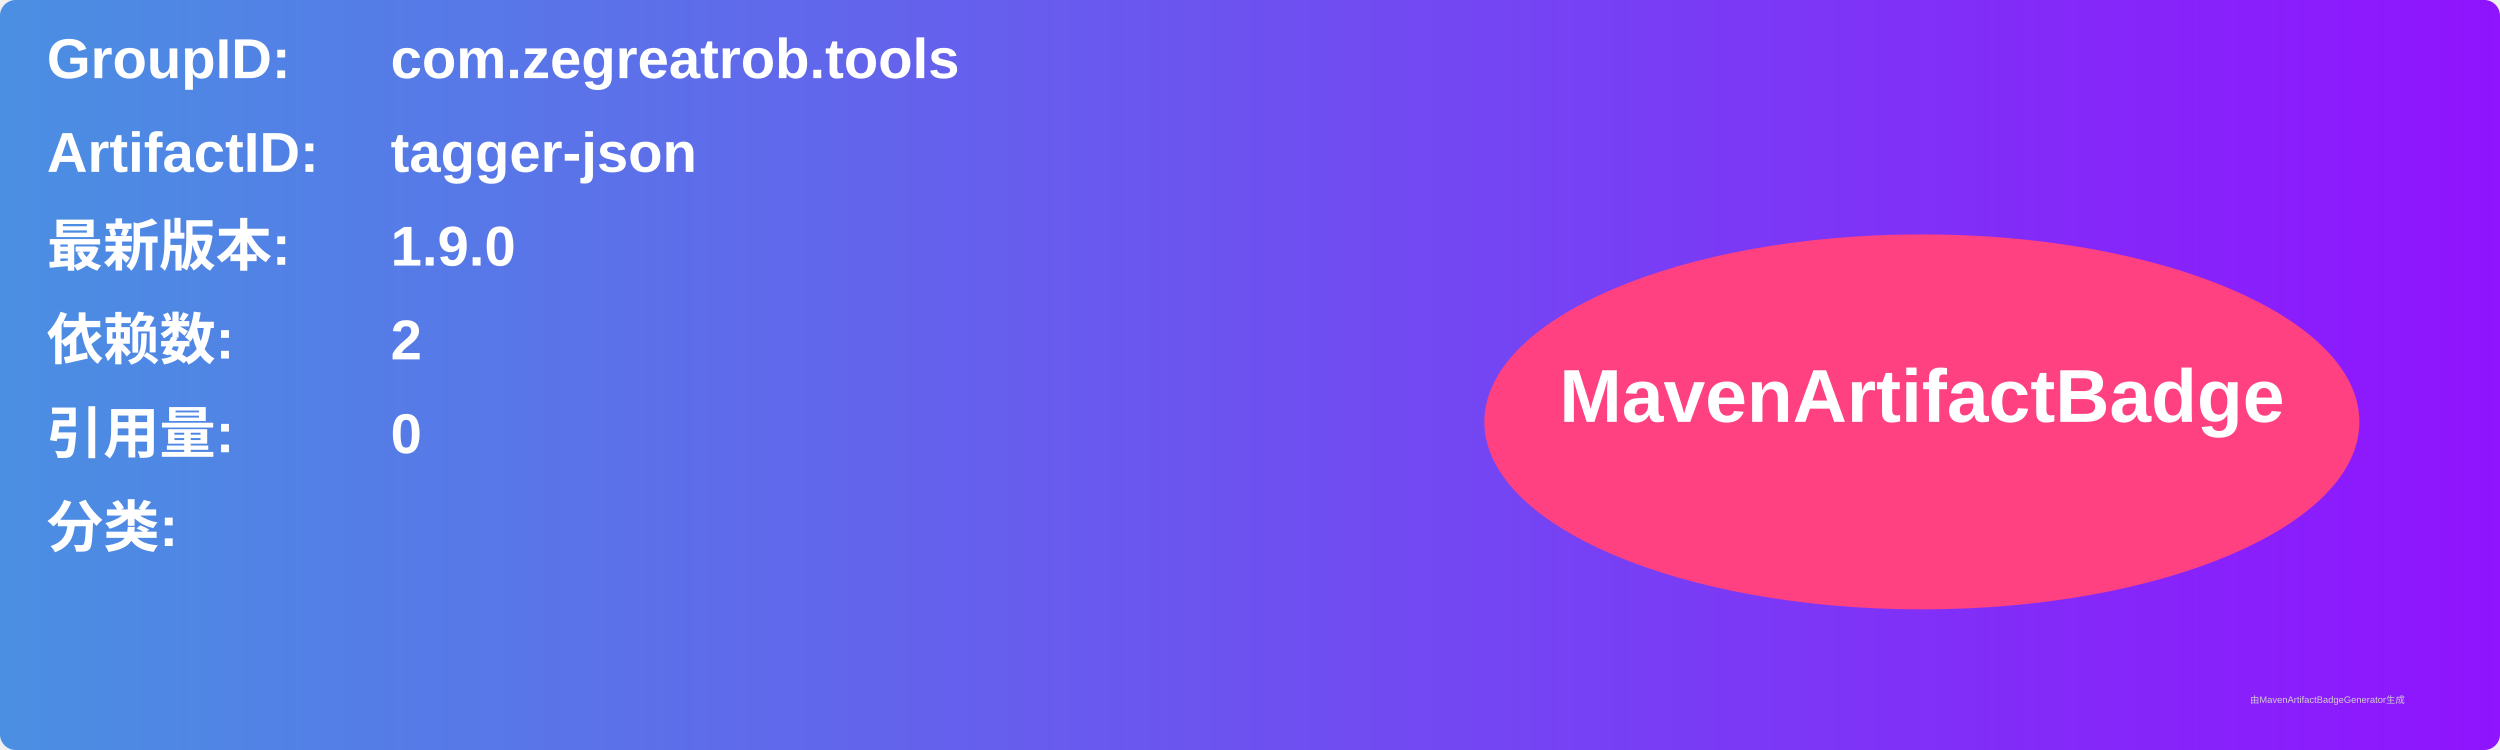
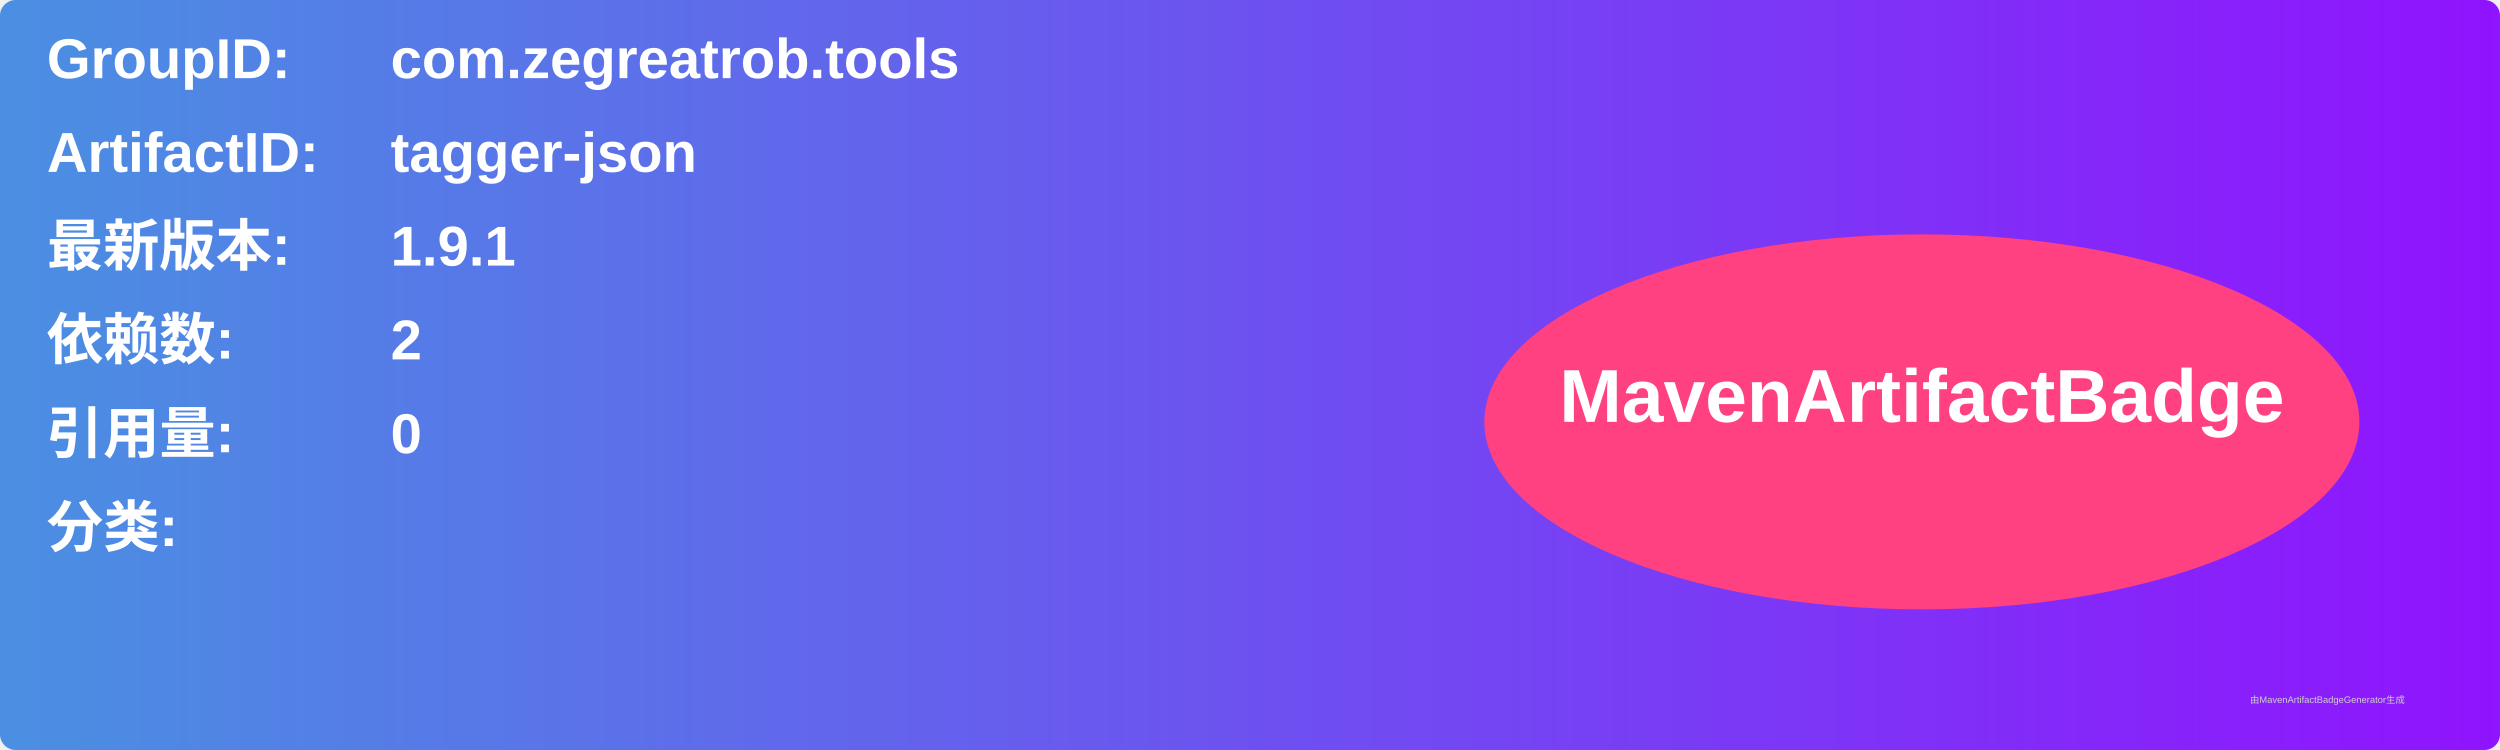
<svg xmlns="http://www.w3.org/2000/svg" width="800" height="240" viewBox="0 0 800 240">
  <linearGradient id="grad" x1="0%" y1="0%" x2="100%" y2="0%">
    <stop offset="0%" stop-color="#4a90e2" />
    <stop offset="100%" stop-color="#9013fe" />
  </linearGradient>
  <rect width="100%" height="100%" rx="5" ry="5" fill="url(#grad)" />
  <g transform="translate(15, 15)">
    <text x="0" y="10" font-family="Arial" font-size="18" fill="white" font-weight="bold" width="260">GroupID:</text>
    <text x="110" y="10" font-family="Arial" font-size="18" fill="white" font-weight="bold" width="460">com.zegreatrob.tools</text>
    <text x="0" y="40" font-family="Arial" font-size="18" fill="white" font-weight="bold" width="260">ArtifactID:</text>
    <text x="110" y="40" font-family="Arial" font-size="18" fill="white" font-weight="bold" width="460">tagger-json</text>
    <text x="0" y="70" font-family="Arial" font-size="18" fill="white" font-weight="bold">最新版本:</text>
    <text x="110" y="70" font-family="Arial" font-size="18" fill="white" font-weight="bold">
-       <tspan font-weight="bold">1.9.0</tspan>
+       <tspan font-weight="bold">1.9.1</tspan>
    </text>
    <text x="0" y="100" font-family="Arial" font-size="18" fill="white" font-weight="bold">依赖数: </text>
    <text x="110" y="100" font-family="Arial" font-size="18" fill="white">
      <tspan font-weight="bold">2</tspan>
    </text>
    <text x="0" y="130" font-family="Arial" font-size="18" fill="white" font-weight="bold">引用量: </text>
    <text x="110" y="130" font-family="Arial" font-size="18" fill="white">
      <tspan font-weight="bold">0</tspan>
    </text>
    <text x="0" y="160" font-family="Arial" font-size="18" fill="white" font-weight="bold">分类:</text>
    <text x="10" y="190" font-family="Arial" font-size="10" fill="white">
      <tspan font-weight="bold" />
    </text>
    <ellipse cx="600" cy="120" rx="140" ry="60" fill="#ff4081" />
    <text x="600" y="120" text-anchor="middle" font-family="Arial" font-size="24" fill="white" font-weight="bold">MavenArtifactBadge</text>
  </g>
  <text x="720" y="225" font-family="Arial" font-size="3" fill="#d0d0d0">由MavenArtifactBadgeGenerator生成</text>
</svg>
